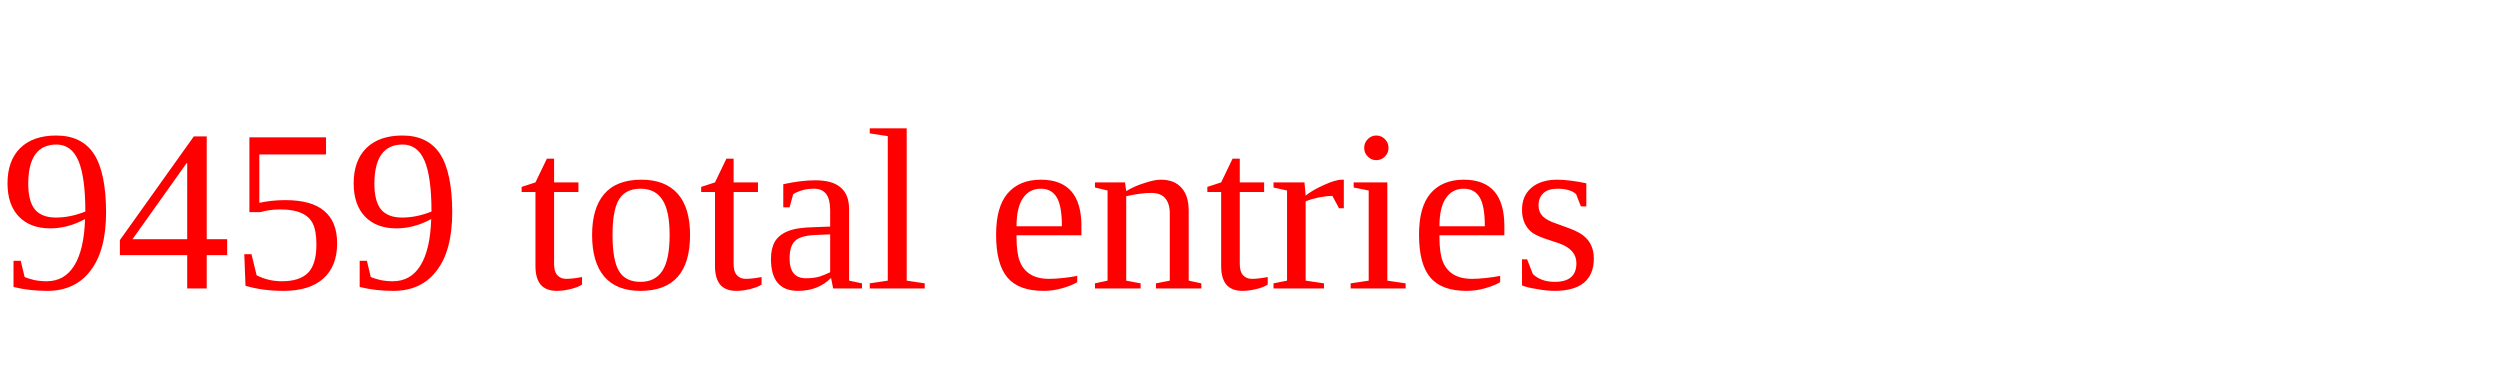
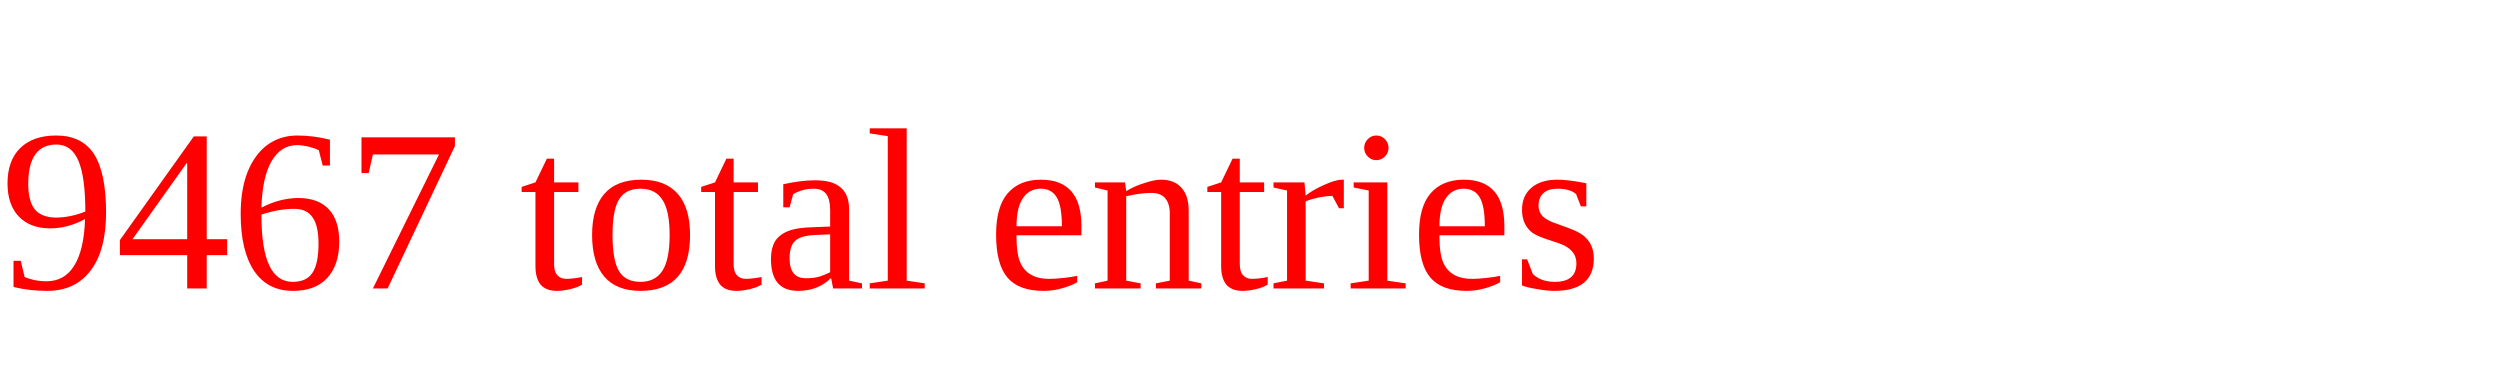
<svg xmlns="http://www.w3.org/2000/svg" height="20" width="130" version="1.1">
-   <text x="0" y="15" fill="red">9459 total entries</text>
+   <text x="0" y="15" fill="red">9467 total entries</text>
</svg>
